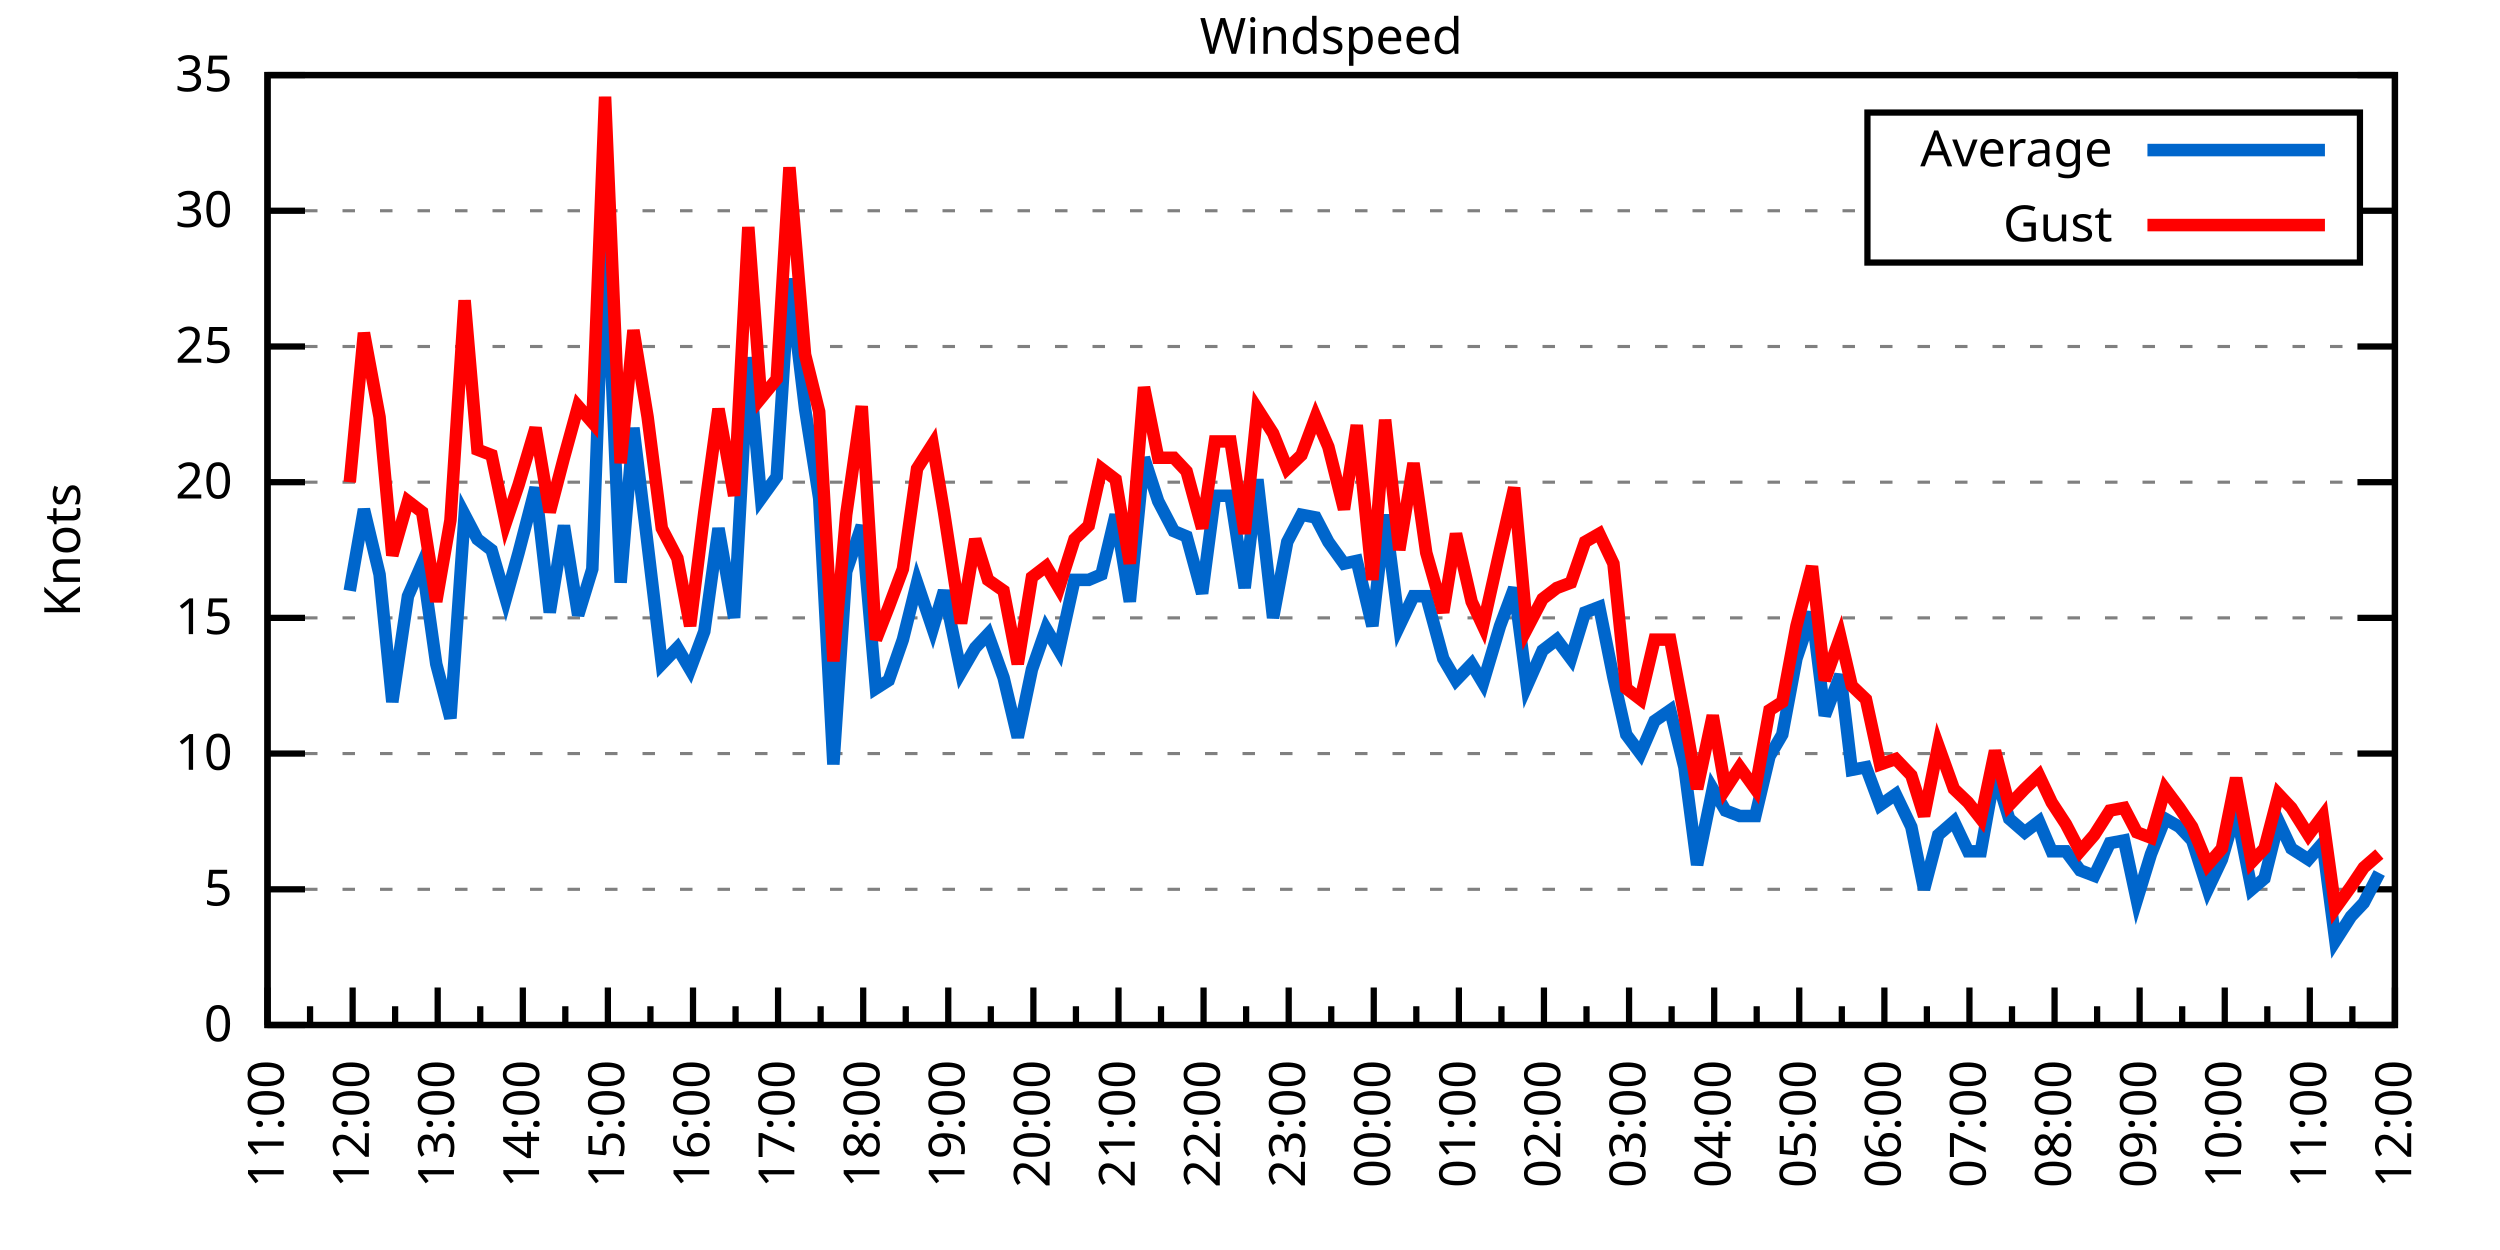
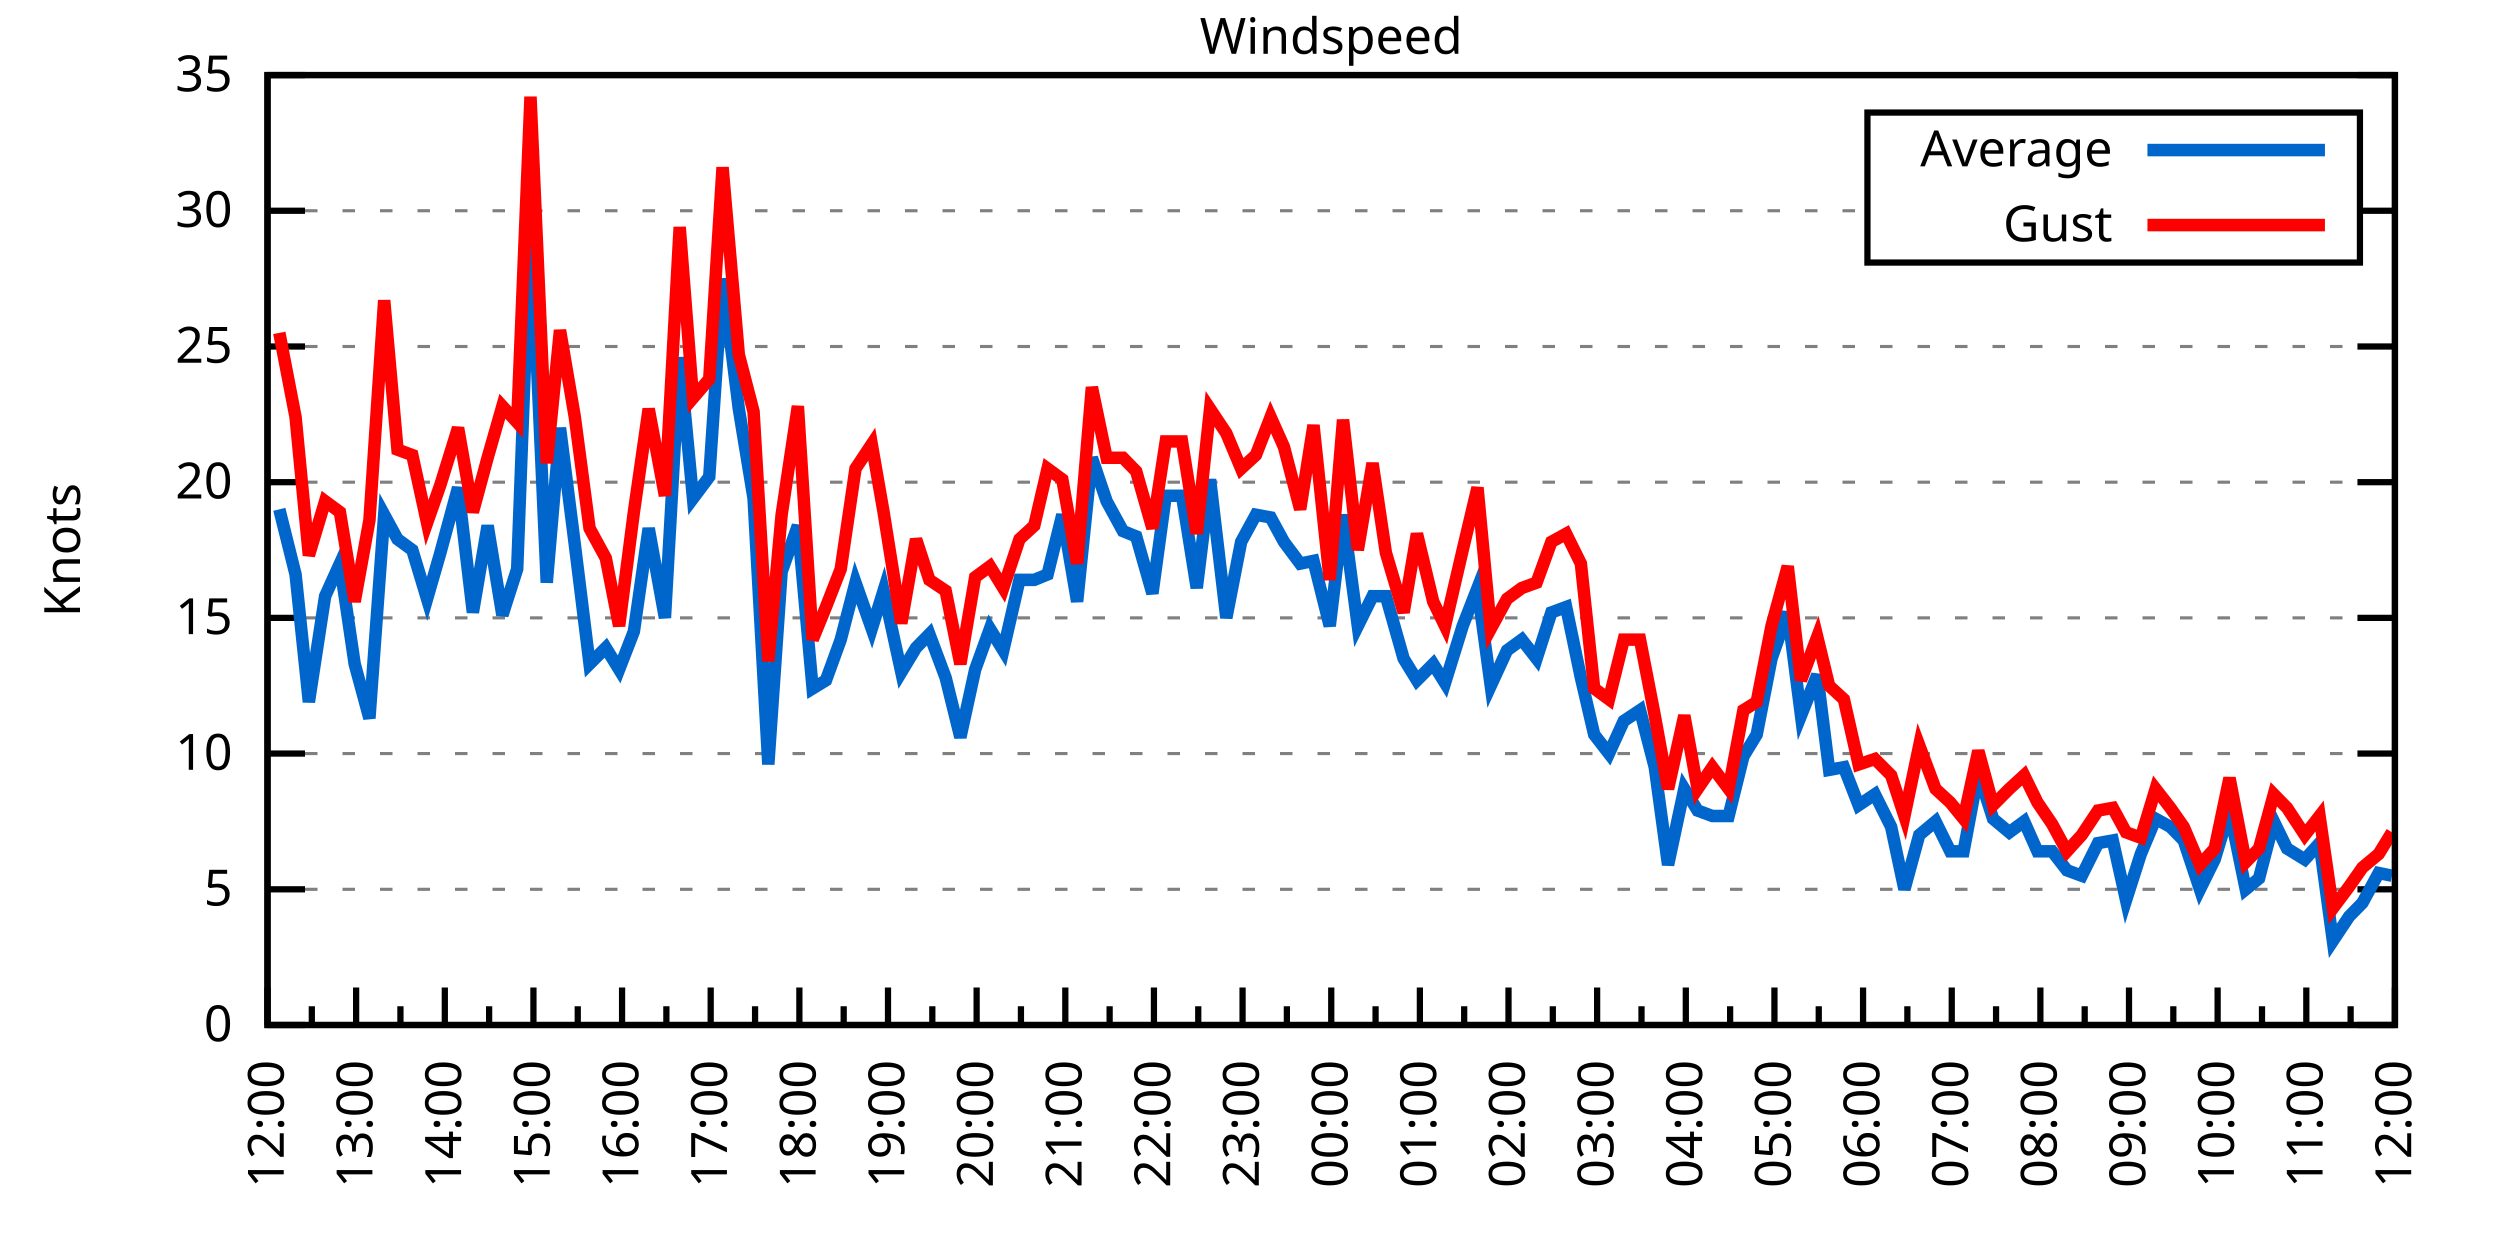
<svg xmlns="http://www.w3.org/2000/svg" xmlns:xlink="http://www.w3.org/1999/xlink" width="400" height="200" viewBox="0 0 400 200">
  <g id="gnuplot_canvas">
    <rect x="0" y="0" width="400" height="200" fill="none" />
    <defs>
      <circle id="gpDot" r="0.5" stroke-width="0.5" stroke="currentColor" />
      <path id="gpPt0" stroke-width="0.333" stroke="currentColor" d="M-1,0 h2 M0,-1 v2" />
      <path id="gpPt1" stroke-width="0.333" stroke="currentColor" d="M-1,-1 L1,1 M1,-1 L-1,1" />
      <path id="gpPt2" stroke-width="0.333" stroke="currentColor" d="M-1,0 L1,0 M0,-1 L0,1 M-1,-1 L1,1 M-1,1 L1,-1" />
      <rect id="gpPt3" stroke-width="0.333" stroke="currentColor" x="-1" y="-1" width="2" height="2" />
      <rect id="gpPt4" stroke-width="0.333" stroke="currentColor" fill="currentColor" x="-1" y="-1" width="2" height="2" />
      <circle id="gpPt5" stroke-width="0.333" stroke="currentColor" cx="0" cy="0" r="1" />
      <use xlink:href="#gpPt5" id="gpPt6" fill="currentColor" stroke="none" />
      <path id="gpPt7" stroke-width="0.333" stroke="currentColor" d="M0,-1.33 L-1.33,0.67 L1.33,0.67 z" />
      <use xlink:href="#gpPt7" id="gpPt8" fill="currentColor" stroke="none" />
      <use xlink:href="#gpPt7" id="gpPt9" stroke="currentColor" transform="rotate(180)" />
      <use xlink:href="#gpPt9" id="gpPt10" fill="currentColor" stroke="none" />
      <use xlink:href="#gpPt3" id="gpPt11" stroke="currentColor" transform="rotate(45)" />
      <use xlink:href="#gpPt11" id="gpPt12" fill="currentColor" stroke="none" />
      <path id="gpPt13" stroke-width="0.333" stroke="currentColor" d="M0,1.330 L1.265,0.411 L0.782,-1.067 L-0.782,-1.076 L-1.265,0.411 z" />
      <use xlink:href="#gpPt13" id="gpPt14" fill="currentColor" stroke="none" />
      <filter id="textbox" filterUnits="objectBoundingBox" x="0" y="0" height="1" width="1">
        <feFlood flood-color="white" flood-opacity="1" result="bgnd" />
        <feComposite in="SourceGraphic" in2="bgnd" operator="atop" />
      </filter>
      <filter id="greybox" filterUnits="objectBoundingBox" x="0" y="0" height="1" width="1">
        <feFlood flood-color="lightgrey" flood-opacity="1" result="grey" />
        <feComposite in="SourceGraphic" in2="grey" operator="atop" />
      </filter>
    </defs>
    <g fill="none" color="white" stroke="currentColor" stroke-width="1.00" stroke-linecap="butt" stroke-linejoin="miter">
</g>
    <g fill="none" color="black" stroke="currentColor" stroke-width="1.00" stroke-linecap="butt" stroke-linejoin="miter">
      <g stroke="none" shape-rendering="crispEdges">
        <polygon fill="rgb(255, 255, 255)" points="42.80,164.00 383.18,164.00 383.18,12.02 42.80,12.02 " />
      </g>
    </g>
    <g fill="none" color="black" stroke="currentColor" stroke-width="1.00" stroke-linecap="butt" stroke-linejoin="miter">
</g>
    <g fill="none" color="black" stroke="black" stroke-width="0.50" stroke-linecap="butt" stroke-linejoin="miter">
</g>
    <g fill="none" color="gray" stroke="currentColor" stroke-width="0.50" stroke-linecap="butt" stroke-linejoin="miter">
      <path stroke="gray" stroke-dasharray="2,4" class="gridline" d="M42.80,164.00 L383.19,164.00  " />
    </g>
    <g fill="none" color="gray" stroke="gray" stroke-width="1.00" stroke-linecap="butt" stroke-linejoin="miter">
</g>
    <g fill="none" color="black" stroke="currentColor" stroke-width="1.00" stroke-linecap="butt" stroke-linejoin="miter">
      <path stroke="black" d="M42.80,164.00 L48.80,164.00 M383.19,164.00 L377.19,164.00  " />
      <g transform="translate(37.20,166.60)" stroke="none" fill="black" font-family="Sans" font-size="8.00" text-anchor="end">
        <text>
          <tspan font-family="Sans"> 0</tspan>
        </text>
      </g>
    </g>
    <g fill="none" color="black" stroke="currentColor" stroke-width="1.00" stroke-linecap="butt" stroke-linejoin="miter">
</g>
    <g fill="none" color="black" stroke="black" stroke-width="0.50" stroke-linecap="butt" stroke-linejoin="miter">
</g>
    <g fill="none" color="gray" stroke="currentColor" stroke-width="0.50" stroke-linecap="butt" stroke-linejoin="miter">
      <path stroke="gray" stroke-dasharray="2,4" class="gridline" d="M42.80,142.29 L383.19,142.29  " />
    </g>
    <g fill="none" color="gray" stroke="gray" stroke-width="1.00" stroke-linecap="butt" stroke-linejoin="miter">
</g>
    <g fill="none" color="black" stroke="currentColor" stroke-width="1.00" stroke-linecap="butt" stroke-linejoin="miter">
      <path stroke="black" d="M42.80,142.29 L48.80,142.29 M383.19,142.29 L377.19,142.29  " />
      <g transform="translate(37.20,144.89)" stroke="none" fill="black" font-family="Sans" font-size="8.00" text-anchor="end">
        <text>
          <tspan font-family="Sans"> 5</tspan>
        </text>
      </g>
    </g>
    <g fill="none" color="black" stroke="currentColor" stroke-width="1.00" stroke-linecap="butt" stroke-linejoin="miter">
</g>
    <g fill="none" color="black" stroke="black" stroke-width="0.50" stroke-linecap="butt" stroke-linejoin="miter">
</g>
    <g fill="none" color="gray" stroke="currentColor" stroke-width="0.50" stroke-linecap="butt" stroke-linejoin="miter">
      <path stroke="gray" stroke-dasharray="2,4" class="gridline" d="M42.80,120.57 L383.19,120.57  " />
    </g>
    <g fill="none" color="gray" stroke="gray" stroke-width="1.00" stroke-linecap="butt" stroke-linejoin="miter">
</g>
    <g fill="none" color="black" stroke="currentColor" stroke-width="1.00" stroke-linecap="butt" stroke-linejoin="miter">
      <path stroke="black" d="M42.80,120.57 L48.80,120.57 M383.19,120.57 L377.19,120.57  " />
      <g transform="translate(37.20,123.17)" stroke="none" fill="black" font-family="Sans" font-size="8.00" text-anchor="end">
        <text>
          <tspan font-family="Sans"> 10</tspan>
        </text>
      </g>
    </g>
    <g fill="none" color="black" stroke="currentColor" stroke-width="1.00" stroke-linecap="butt" stroke-linejoin="miter">
</g>
    <g fill="none" color="black" stroke="black" stroke-width="0.50" stroke-linecap="butt" stroke-linejoin="miter">
</g>
    <g fill="none" color="gray" stroke="currentColor" stroke-width="0.50" stroke-linecap="butt" stroke-linejoin="miter">
      <path stroke="gray" stroke-dasharray="2,4" class="gridline" d="M42.80,98.86 L383.19,98.86  " />
    </g>
    <g fill="none" color="gray" stroke="gray" stroke-width="1.00" stroke-linecap="butt" stroke-linejoin="miter">
</g>
    <g fill="none" color="black" stroke="currentColor" stroke-width="1.00" stroke-linecap="butt" stroke-linejoin="miter">
      <path stroke="black" d="M42.80,98.86 L48.80,98.86 M383.19,98.86 L377.19,98.86  " />
      <g transform="translate(37.20,101.46)" stroke="none" fill="black" font-family="Sans" font-size="8.00" text-anchor="end">
        <text>
          <tspan font-family="Sans"> 15</tspan>
        </text>
      </g>
    </g>
    <g fill="none" color="black" stroke="currentColor" stroke-width="1.00" stroke-linecap="butt" stroke-linejoin="miter">
</g>
    <g fill="none" color="black" stroke="black" stroke-width="0.50" stroke-linecap="butt" stroke-linejoin="miter">
</g>
    <g fill="none" color="gray" stroke="currentColor" stroke-width="0.50" stroke-linecap="butt" stroke-linejoin="miter">
      <path stroke="gray" stroke-dasharray="2,4" class="gridline" d="M42.80,77.15 L383.19,77.15  " />
    </g>
    <g fill="none" color="gray" stroke="gray" stroke-width="1.00" stroke-linecap="butt" stroke-linejoin="miter">
</g>
    <g fill="none" color="black" stroke="currentColor" stroke-width="1.00" stroke-linecap="butt" stroke-linejoin="miter">
      <path stroke="black" d="M42.80,77.15 L48.80,77.15 M383.19,77.15 L377.19,77.15  " />
      <g transform="translate(37.20,79.75)" stroke="none" fill="black" font-family="Sans" font-size="8.00" text-anchor="end">
        <text>
          <tspan font-family="Sans"> 20</tspan>
        </text>
      </g>
    </g>
    <g fill="none" color="black" stroke="currentColor" stroke-width="1.00" stroke-linecap="butt" stroke-linejoin="miter">
</g>
    <g fill="none" color="black" stroke="black" stroke-width="0.50" stroke-linecap="butt" stroke-linejoin="miter">
</g>
    <g fill="none" color="gray" stroke="currentColor" stroke-width="0.50" stroke-linecap="butt" stroke-linejoin="miter">
      <path stroke="gray" stroke-dasharray="2,4" class="gridline" d="M42.80,55.44 L383.19,55.44  " />
    </g>
    <g fill="none" color="gray" stroke="gray" stroke-width="1.00" stroke-linecap="butt" stroke-linejoin="miter">
</g>
    <g fill="none" color="black" stroke="currentColor" stroke-width="1.00" stroke-linecap="butt" stroke-linejoin="miter">
      <path stroke="black" d="M42.80,55.44 L48.80,55.44 M383.19,55.44 L377.19,55.44  " />
      <g transform="translate(37.20,58.04)" stroke="none" fill="black" font-family="Sans" font-size="8.00" text-anchor="end">
        <text>
          <tspan font-family="Sans"> 25</tspan>
        </text>
      </g>
    </g>
    <g fill="none" color="black" stroke="currentColor" stroke-width="1.00" stroke-linecap="butt" stroke-linejoin="miter">
</g>
    <g fill="none" color="black" stroke="black" stroke-width="0.50" stroke-linecap="butt" stroke-linejoin="miter">
</g>
    <g fill="none" color="gray" stroke="currentColor" stroke-width="0.50" stroke-linecap="butt" stroke-linejoin="miter">
      <path stroke="gray" stroke-dasharray="2,4" class="gridline" d="M42.80,33.72 L298.79,33.72 M377.59,33.72 L383.19,33.72  " />
    </g>
    <g fill="none" color="gray" stroke="gray" stroke-width="1.00" stroke-linecap="butt" stroke-linejoin="miter">
</g>
    <g fill="none" color="black" stroke="currentColor" stroke-width="1.00" stroke-linecap="butt" stroke-linejoin="miter">
      <path stroke="black" d="M42.80,33.72 L48.80,33.72 M383.19,33.72 L377.19,33.72  " />
      <g transform="translate(37.20,36.32)" stroke="none" fill="black" font-family="Sans" font-size="8.00" text-anchor="end">
        <text>
          <tspan font-family="Sans"> 30</tspan>
        </text>
      </g>
    </g>
    <g fill="none" color="black" stroke="currentColor" stroke-width="1.00" stroke-linecap="butt" stroke-linejoin="miter">
</g>
    <g fill="none" color="black" stroke="black" stroke-width="0.50" stroke-linecap="butt" stroke-linejoin="miter">
</g>
    <g fill="none" color="gray" stroke="currentColor" stroke-width="0.50" stroke-linecap="butt" stroke-linejoin="miter">
      <path stroke="gray" stroke-dasharray="2,4" class="gridline" d="M42.80,12.01 L383.19,12.01  " />
    </g>
    <g fill="none" color="gray" stroke="gray" stroke-width="1.00" stroke-linecap="butt" stroke-linejoin="miter">
</g>
    <g fill="none" color="black" stroke="currentColor" stroke-width="1.00" stroke-linecap="butt" stroke-linejoin="miter">
      <path stroke="black" d="M42.80,12.01 L48.80,12.01 M383.19,12.01 L377.19,12.01  " />
      <g transform="translate(37.20,14.61)" stroke="none" fill="black" font-family="Sans" font-size="8.00" text-anchor="end">
        <text>
          <tspan font-family="Sans"> 35</tspan>
        </text>
      </g>
    </g>
    <g fill="none" color="black" stroke="currentColor" stroke-width="1.00" stroke-linecap="butt" stroke-linejoin="miter">
      <path stroke="black" d="M42.80,164.00 L42.80,158.00  " />
      <g transform="translate(45.40,169.60) rotate(270)" stroke="none" fill="black" font-family="Sans" font-size="8.00" text-anchor="end">
        <text>
+           <tspan font-family="Sans">12:00</tspan>
+         </text>
+       </g>
+     </g>
+     <g fill="none" color="black" stroke="currentColor" stroke-width="1.00" stroke-linecap="butt" stroke-linejoin="miter">
+       <path stroke="black" d="M49.89,164.00 L49.89,161.00 M56.98,164.00 L56.98,158.00  " />
+       <g transform="translate(59.58,169.60) rotate(270)" stroke="none" fill="black" font-family="Sans" font-size="8.00" text-anchor="end">
+         <text>
+           <tspan font-family="Sans">13:00</tspan>
+         </text>
+       </g>
+     </g>
+     <g fill="none" color="black" stroke="currentColor" stroke-width="1.00" stroke-linecap="butt" stroke-linejoin="miter">
+       <path stroke="black" d="M64.07,164.00 L64.07,161.00 M71.17,164.00 L71.17,158.00  " />
+       <g transform="translate(73.77,169.60) rotate(270)" stroke="none" fill="black" font-family="Sans" font-size="8.00" text-anchor="end">
+         <text>
+           <tspan font-family="Sans">14:00</tspan>
+         </text>
+       </g>
+     </g>
+     <g fill="none" color="black" stroke="currentColor" stroke-width="1.00" stroke-linecap="butt" stroke-linejoin="miter">
+       <path stroke="black" d="M78.26,164.00 L78.26,161.00 M85.35,164.00 L85.35,158.00  " />
+       <g transform="translate(87.95,169.60) rotate(270)" stroke="none" fill="black" font-family="Sans" font-size="8.00" text-anchor="end">
+         <text>
+           <tspan font-family="Sans">15:00</tspan>
+         </text>
+       </g>
+     </g>
+     <g fill="none" color="black" stroke="currentColor" stroke-width="1.00" stroke-linecap="butt" stroke-linejoin="miter">
+       <path stroke="black" d="M92.44,164.00 L92.44,161.00 M99.53,164.00 L99.53,158.00  " />
+       <g transform="translate(102.13,169.60) rotate(270)" stroke="none" fill="black" font-family="Sans" font-size="8.00" text-anchor="end">
+         <text>
+           <tspan font-family="Sans">16:00</tspan>
+         </text>
+       </g>
+     </g>
+     <g fill="none" color="black" stroke="currentColor" stroke-width="1.00" stroke-linecap="butt" stroke-linejoin="miter">
+       <path stroke="black" d="M106.62,164.00 L106.62,161.00 M113.71,164.00 L113.71,158.00  " />
+       <g transform="translate(116.31,169.60) rotate(270)" stroke="none" fill="black" font-family="Sans" font-size="8.00" text-anchor="end">
+         <text>
+           <tspan font-family="Sans">17:00</tspan>
+         </text>
+       </g>
+     </g>
+     <g fill="none" color="black" stroke="currentColor" stroke-width="1.00" stroke-linecap="butt" stroke-linejoin="miter">
+       <path stroke="black" d="M120.81,164.00 L120.81,161.00 M127.90,164.00 L127.90,158.00  " />
+       <g transform="translate(130.50,169.60) rotate(270)" stroke="none" fill="black" font-family="Sans" font-size="8.00" text-anchor="end">
+         <text>
+           <tspan font-family="Sans">18:00</tspan>
+         </text>
+       </g>
+     </g>
+     <g fill="none" color="black" stroke="currentColor" stroke-width="1.00" stroke-linecap="butt" stroke-linejoin="miter">
+       <path stroke="black" d="M134.99,164.00 L134.99,161.00 M142.08,164.00 L142.08,158.00  " />
+       <g transform="translate(144.68,169.60) rotate(270)" stroke="none" fill="black" font-family="Sans" font-size="8.00" text-anchor="end">
+         <text>
+           <tspan font-family="Sans">19:00</tspan>
+         </text>
+       </g>
+     </g>
+     <g fill="none" color="black" stroke="currentColor" stroke-width="1.00" stroke-linecap="butt" stroke-linejoin="miter">
+       <path stroke="black" d="M149.17,164.00 L149.17,161.00 M156.26,164.00 L156.26,158.00  " />
+       <g transform="translate(158.86,169.60) rotate(270)" stroke="none" fill="black" font-family="Sans" font-size="8.00" text-anchor="end">
+         <text>
+           <tspan font-family="Sans">20:00</tspan>
+         </text>
+       </g>
+     </g>
+     <g fill="none" color="black" stroke="currentColor" stroke-width="1.00" stroke-linecap="butt" stroke-linejoin="miter">
+       <path stroke="black" d="M163.35,164.00 L163.35,161.00 M170.45,164.00 L170.45,158.00  " />
+       <g transform="translate(173.05,169.60) rotate(270)" stroke="none" fill="black" font-family="Sans" font-size="8.00" text-anchor="end">
+         <text>
+           <tspan font-family="Sans">21:00</tspan>
+         </text>
+       </g>
+     </g>
+     <g fill="none" color="black" stroke="currentColor" stroke-width="1.00" stroke-linecap="butt" stroke-linejoin="miter">
+       <path stroke="black" d="M177.54,164.00 L177.54,161.00 M184.63,164.00 L184.63,158.00  " />
+       <g transform="translate(187.23,169.60) rotate(270)" stroke="none" fill="black" font-family="Sans" font-size="8.00" text-anchor="end">
+         <text>
+           <tspan font-family="Sans">22:00</tspan>
+         </text>
+       </g>
+     </g>
+     <g fill="none" color="black" stroke="currentColor" stroke-width="1.00" stroke-linecap="butt" stroke-linejoin="miter">
+       <path stroke="black" d="M191.72,164.00 L191.72,161.00 M198.81,164.00 L198.81,158.00  " />
+       <g transform="translate(201.41,169.60) rotate(270)" stroke="none" fill="black" font-family="Sans" font-size="8.00" text-anchor="end">
+         <text>
+           <tspan font-family="Sans">23:00</tspan>
+         </text>
+       </g>
+     </g>
+     <g fill="none" color="black" stroke="currentColor" stroke-width="1.00" stroke-linecap="butt" stroke-linejoin="miter">
+       <path stroke="black" d="M205.90,164.00 L205.90,161.00 M213.00,164.00 L213.00,158.00  " />
+       <g transform="translate(215.60,169.60) rotate(270)" stroke="none" fill="black" font-family="Sans" font-size="8.00" text-anchor="end">
+         <text>
+           <tspan font-family="Sans">00:00</tspan>
+         </text>
+       </g>
+     </g>
+     <g fill="none" color="black" stroke="currentColor" stroke-width="1.00" stroke-linecap="butt" stroke-linejoin="miter">
+       <path stroke="black" d="M220.09,164.00 L220.09,161.00 M227.18,164.00 L227.18,158.00  " />
+       <g transform="translate(229.78,169.60) rotate(270)" stroke="none" fill="black" font-family="Sans" font-size="8.00" text-anchor="end">
+         <text>
+           <tspan font-family="Sans">01:00</tspan>
+         </text>
+       </g>
+     </g>
+     <g fill="none" color="black" stroke="currentColor" stroke-width="1.00" stroke-linecap="butt" stroke-linejoin="miter">
+       <path stroke="black" d="M234.27,164.00 L234.27,161.00 M241.36,164.00 L241.36,158.00  " />
+       <g transform="translate(243.96,169.60) rotate(270)" stroke="none" fill="black" font-family="Sans" font-size="8.00" text-anchor="end">
+         <text>
+           <tspan font-family="Sans">02:00</tspan>
+         </text>
+       </g>
+     </g>
+     <g fill="none" color="black" stroke="currentColor" stroke-width="1.00" stroke-linecap="butt" stroke-linejoin="miter">
+       <path stroke="black" d="M248.45,164.00 L248.45,161.00 M255.54,164.00 L255.54,158.00  " />
+       <g transform="translate(258.14,169.60) rotate(270)" stroke="none" fill="black" font-family="Sans" font-size="8.00" text-anchor="end">
+         <text>
+           <tspan font-family="Sans">03:00</tspan>
+         </text>
+       </g>
+     </g>
+     <g fill="none" color="black" stroke="currentColor" stroke-width="1.00" stroke-linecap="butt" stroke-linejoin="miter">
+       <path stroke="black" d="M262.64,164.00 L262.64,161.00 M269.73,164.00 L269.73,158.00  " />
+       <g transform="translate(272.33,169.60) rotate(270)" stroke="none" fill="black" font-family="Sans" font-size="8.00" text-anchor="end">
+         <text>
+           <tspan font-family="Sans">04:00</tspan>
+         </text>
+       </g>
+     </g>
+     <g fill="none" color="black" stroke="currentColor" stroke-width="1.00" stroke-linecap="butt" stroke-linejoin="miter">
+       <path stroke="black" d="M276.82,164.00 L276.82,161.00 M283.91,164.00 L283.91,158.00  " />
+       <g transform="translate(286.51,169.60) rotate(270)" stroke="none" fill="black" font-family="Sans" font-size="8.00" text-anchor="end">
+         <text>
+           <tspan font-family="Sans">05:00</tspan>
+         </text>
+       </g>
+     </g>
+     <g fill="none" color="black" stroke="currentColor" stroke-width="1.00" stroke-linecap="butt" stroke-linejoin="miter">
+       <path stroke="black" d="M291.00,164.00 L291.00,161.00 M298.09,164.00 L298.09,158.00  " />
+       <g transform="translate(300.69,169.60) rotate(270)" stroke="none" fill="black" font-family="Sans" font-size="8.00" text-anchor="end">
+         <text>
+           <tspan font-family="Sans">06:00</tspan>
+         </text>
+       </g>
+     </g>
+     <g fill="none" color="black" stroke="currentColor" stroke-width="1.00" stroke-linecap="butt" stroke-linejoin="miter">
+       <path stroke="black" d="M305.18,164.00 L305.18,161.00 M312.28,164.00 L312.28,158.00  " />
+       <g transform="translate(314.88,169.60) rotate(270)" stroke="none" fill="black" font-family="Sans" font-size="8.00" text-anchor="end">
+         <text>
+           <tspan font-family="Sans">07:00</tspan>
+         </text>
+       </g>
+     </g>
+     <g fill="none" color="black" stroke="currentColor" stroke-width="1.00" stroke-linecap="butt" stroke-linejoin="miter">
+       <path stroke="black" d="M319.37,164.00 L319.37,161.00 M326.46,164.00 L326.46,158.00  " />
+       <g transform="translate(329.06,169.60) rotate(270)" stroke="none" fill="black" font-family="Sans" font-size="8.00" text-anchor="end">
+         <text>
+           <tspan font-family="Sans">08:00</tspan>
+         </text>
+       </g>
+     </g>
+     <g fill="none" color="black" stroke="currentColor" stroke-width="1.00" stroke-linecap="butt" stroke-linejoin="miter">
+       <path stroke="black" d="M333.55,164.00 L333.55,161.00 M340.64,164.00 L340.64,158.00  " />
+       <g transform="translate(343.24,169.60) rotate(270)" stroke="none" fill="black" font-family="Sans" font-size="8.00" text-anchor="end">
+         <text>
+           <tspan font-family="Sans">09:00</tspan>
+         </text>
+       </g>
+     </g>
+     <g fill="none" color="black" stroke="currentColor" stroke-width="1.00" stroke-linecap="butt" stroke-linejoin="miter">
+       <path stroke="black" d="M347.73,164.00 L347.73,161.00 M354.82,164.00 L354.82,158.00  " />
+       <g transform="translate(357.42,169.60) rotate(270)" stroke="none" fill="black" font-family="Sans" font-size="8.00" text-anchor="end">
+         <text>
+           <tspan font-family="Sans">10:00</tspan>
+         </text>
+       </g>
+     </g>
+     <g fill="none" color="black" stroke="currentColor" stroke-width="1.00" stroke-linecap="butt" stroke-linejoin="miter">
+       <path stroke="black" d="M361.92,164.00 L361.92,161.00 M369.01,164.00 L369.01,158.00  " />
+       <g transform="translate(371.61,169.60) rotate(270)" stroke="none" fill="black" font-family="Sans" font-size="8.00" text-anchor="end">
+         <text>
          <tspan font-family="Sans">11:00</tspan>
        </text>
      </g>
    </g>
    <g fill="none" color="black" stroke="currentColor" stroke-width="1.00" stroke-linecap="butt" stroke-linejoin="miter">
-       <path stroke="black" d="M49.61,164.00 L49.61,161.00 M56.42,164.00 L56.42,158.00  " />
-       <g transform="translate(59.02,169.60) rotate(270)" stroke="none" fill="black" font-family="Sans" font-size="8.00" text-anchor="end">
-         <text>
-           <tspan font-family="Sans">12:00</tspan>
-         </text>
-       </g>
-     </g>
-     <g fill="none" color="black" stroke="currentColor" stroke-width="1.00" stroke-linecap="butt" stroke-linejoin="miter">
-       <path stroke="black" d="M63.22,164.00 L63.22,161.00 M70.03,164.00 L70.03,158.00  " />
-       <g transform="translate(72.63,169.60) rotate(270)" stroke="none" fill="black" font-family="Sans" font-size="8.00" text-anchor="end">
-         <text>
-           <tspan font-family="Sans">13:00</tspan>
-         </text>
-       </g>
-     </g>
-     <g fill="none" color="black" stroke="currentColor" stroke-width="1.00" stroke-linecap="butt" stroke-linejoin="miter">
-       <path stroke="black" d="M76.84,164.00 L76.84,161.00 M83.65,164.00 L83.65,158.00  " />
-       <g transform="translate(86.25,169.60) rotate(270)" stroke="none" fill="black" font-family="Sans" font-size="8.00" text-anchor="end">
-         <text>
-           <tspan font-family="Sans">14:00</tspan>
-         </text>
-       </g>
-     </g>
-     <g fill="none" color="black" stroke="currentColor" stroke-width="1.00" stroke-linecap="butt" stroke-linejoin="miter">
-       <path stroke="black" d="M90.45,164.00 L90.45,161.00 M97.26,164.00 L97.26,158.00  " />
-       <g transform="translate(99.86,169.60) rotate(270)" stroke="none" fill="black" font-family="Sans" font-size="8.00" text-anchor="end">
-         <text>
-           <tspan font-family="Sans">15:00</tspan>
-         </text>
-       </g>
-     </g>
-     <g fill="none" color="black" stroke="currentColor" stroke-width="1.00" stroke-linecap="butt" stroke-linejoin="miter">
-       <path stroke="black" d="M104.07,164.00 L104.07,161.00 M110.88,164.00 L110.88,158.00  " />
-       <g transform="translate(113.48,169.60) rotate(270)" stroke="none" fill="black" font-family="Sans" font-size="8.00" text-anchor="end">
-         <text>
-           <tspan font-family="Sans">16:00</tspan>
-         </text>
-       </g>
-     </g>
-     <g fill="none" color="black" stroke="currentColor" stroke-width="1.00" stroke-linecap="butt" stroke-linejoin="miter">
-       <path stroke="black" d="M117.69,164.00 L117.69,161.00 M124.49,164.00 L124.49,158.00  " />
-       <g transform="translate(127.09,169.60) rotate(270)" stroke="none" fill="black" font-family="Sans" font-size="8.00" text-anchor="end">
-         <text>
-           <tspan font-family="Sans">17:00</tspan>
-         </text>
-       </g>
-     </g>
-     <g fill="none" color="black" stroke="currentColor" stroke-width="1.00" stroke-linecap="butt" stroke-linejoin="miter">
-       <path stroke="black" d="M131.30,164.00 L131.30,161.00 M138.11,164.00 L138.11,158.00  " />
-       <g transform="translate(140.71,169.60) rotate(270)" stroke="none" fill="black" font-family="Sans" font-size="8.00" text-anchor="end">
-         <text>
-           <tspan font-family="Sans">18:00</tspan>
-         </text>
-       </g>
-     </g>
-     <g fill="none" color="black" stroke="currentColor" stroke-width="1.00" stroke-linecap="butt" stroke-linejoin="miter">
-       <path stroke="black" d="M144.92,164.00 L144.92,161.00 M151.72,164.00 L151.72,158.00  " />
-       <g transform="translate(154.32,169.60) rotate(270)" stroke="none" fill="black" font-family="Sans" font-size="8.00" text-anchor="end">
-         <text>
-           <tspan font-family="Sans">19:00</tspan>
-         </text>
-       </g>
-     </g>
-     <g fill="none" color="black" stroke="currentColor" stroke-width="1.00" stroke-linecap="butt" stroke-linejoin="miter">
-       <path stroke="black" d="M158.53,164.00 L158.53,161.00 M165.34,164.00 L165.34,158.00  " />
-       <g transform="translate(167.94,169.60) rotate(270)" stroke="none" fill="black" font-family="Sans" font-size="8.00" text-anchor="end">
-         <text>
-           <tspan font-family="Sans">20:00</tspan>
-         </text>
-       </g>
-     </g>
-     <g fill="none" color="black" stroke="currentColor" stroke-width="1.00" stroke-linecap="butt" stroke-linejoin="miter">
-       <path stroke="black" d="M172.15,164.00 L172.15,161.00 M178.96,164.00 L178.96,158.00  " />
-       <g transform="translate(181.56,169.60) rotate(270)" stroke="none" fill="black" font-family="Sans" font-size="8.00" text-anchor="end">
-         <text>
-           <tspan font-family="Sans">21:00</tspan>
-         </text>
-       </g>
-     </g>
-     <g fill="none" color="black" stroke="currentColor" stroke-width="1.00" stroke-linecap="butt" stroke-linejoin="miter">
-       <path stroke="black" d="M185.76,164.00 L185.76,161.00 M192.57,164.00 L192.57,158.00  " />
-       <g transform="translate(195.17,169.60) rotate(270)" stroke="none" fill="black" font-family="Sans" font-size="8.00" text-anchor="end">
-         <text>
-           <tspan font-family="Sans">22:00</tspan>
-         </text>
-       </g>
-     </g>
-     <g fill="none" color="black" stroke="currentColor" stroke-width="1.00" stroke-linecap="butt" stroke-linejoin="miter">
-       <path stroke="black" d="M199.38,164.00 L199.38,161.00 M206.19,164.00 L206.19,158.00  " />
-       <g transform="translate(208.79,169.60) rotate(270)" stroke="none" fill="black" font-family="Sans" font-size="8.00" text-anchor="end">
-         <text>
-           <tspan font-family="Sans">23:00</tspan>
-         </text>
-       </g>
-     </g>
-     <g fill="none" color="black" stroke="currentColor" stroke-width="1.00" stroke-linecap="butt" stroke-linejoin="miter">
-       <path stroke="black" d="M213.00,164.00 L213.00,161.00 M219.80,164.00 L219.80,158.00  " />
-       <g transform="translate(222.40,169.60) rotate(270)" stroke="none" fill="black" font-family="Sans" font-size="8.00" text-anchor="end">
-         <text>
-           <tspan font-family="Sans">00:00</tspan>
-         </text>
-       </g>
-     </g>
-     <g fill="none" color="black" stroke="currentColor" stroke-width="1.00" stroke-linecap="butt" stroke-linejoin="miter">
-       <path stroke="black" d="M226.61,164.00 L226.61,161.00 M233.42,164.00 L233.42,158.00  " />
-       <g transform="translate(236.02,169.60) rotate(270)" stroke="none" fill="black" font-family="Sans" font-size="8.00" text-anchor="end">
-         <text>
-           <tspan font-family="Sans">01:00</tspan>
-         </text>
-       </g>
-     </g>
-     <g fill="none" color="black" stroke="currentColor" stroke-width="1.00" stroke-linecap="butt" stroke-linejoin="miter">
-       <path stroke="black" d="M240.23,164.00 L240.23,161.00 M247.03,164.00 L247.03,158.00  " />
-       <g transform="translate(249.63,169.60) rotate(270)" stroke="none" fill="black" font-family="Sans" font-size="8.00" text-anchor="end">
-         <text>
-           <tspan font-family="Sans">02:00</tspan>
-         </text>
-       </g>
-     </g>
-     <g fill="none" color="black" stroke="currentColor" stroke-width="1.00" stroke-linecap="butt" stroke-linejoin="miter">
-       <path stroke="black" d="M253.84,164.00 L253.84,161.00 M260.65,164.00 L260.65,158.00  " />
-       <g transform="translate(263.25,169.60) rotate(270)" stroke="none" fill="black" font-family="Sans" font-size="8.00" text-anchor="end">
-         <text>
-           <tspan font-family="Sans">03:00</tspan>
-         </text>
-       </g>
-     </g>
-     <g fill="none" color="black" stroke="currentColor" stroke-width="1.00" stroke-linecap="butt" stroke-linejoin="miter">
-       <path stroke="black" d="M267.46,164.00 L267.46,161.00 M274.27,164.00 L274.27,158.00  " />
-       <g transform="translate(276.87,169.60) rotate(270)" stroke="none" fill="black" font-family="Sans" font-size="8.00" text-anchor="end">
-         <text>
-           <tspan font-family="Sans">04:00</tspan>
-         </text>
-       </g>
-     </g>
-     <g fill="none" color="black" stroke="currentColor" stroke-width="1.00" stroke-linecap="butt" stroke-linejoin="miter">
-       <path stroke="black" d="M281.07,164.00 L281.07,161.00 M287.88,164.00 L287.88,158.00  " />
-       <g transform="translate(290.48,169.60) rotate(270)" stroke="none" fill="black" font-family="Sans" font-size="8.00" text-anchor="end">
-         <text>
-           <tspan font-family="Sans">05:00</tspan>
-         </text>
-       </g>
-     </g>
-     <g fill="none" color="black" stroke="currentColor" stroke-width="1.00" stroke-linecap="butt" stroke-linejoin="miter">
-       <path stroke="black" d="M294.69,164.00 L294.69,161.00 M301.50,164.00 L301.50,158.00  " />
-       <g transform="translate(304.10,169.60) rotate(270)" stroke="none" fill="black" font-family="Sans" font-size="8.00" text-anchor="end">
-         <text>
-           <tspan font-family="Sans">06:00</tspan>
-         </text>
-       </g>
-     </g>
-     <g fill="none" color="black" stroke="currentColor" stroke-width="1.00" stroke-linecap="butt" stroke-linejoin="miter">
-       <path stroke="black" d="M308.30,164.00 L308.30,161.00 M315.11,164.00 L315.11,158.00  " />
-       <g transform="translate(317.71,169.60) rotate(270)" stroke="none" fill="black" font-family="Sans" font-size="8.00" text-anchor="end">
-         <text>
-           <tspan font-family="Sans">07:00</tspan>
-         </text>
-       </g>
-     </g>
-     <g fill="none" color="black" stroke="currentColor" stroke-width="1.00" stroke-linecap="butt" stroke-linejoin="miter">
-       <path stroke="black" d="M321.92,164.00 L321.92,161.00 M328.73,164.00 L328.73,158.00  " />
-       <g transform="translate(331.33,169.60) rotate(270)" stroke="none" fill="black" font-family="Sans" font-size="8.00" text-anchor="end">
-         <text>
-           <tspan font-family="Sans">08:00</tspan>
-         </text>
-       </g>
-     </g>
-     <g fill="none" color="black" stroke="currentColor" stroke-width="1.00" stroke-linecap="butt" stroke-linejoin="miter">
-       <path stroke="black" d="M335.54,164.00 L335.54,161.00 M342.34,164.00 L342.34,158.00  " />
-       <g transform="translate(344.94,169.60) rotate(270)" stroke="none" fill="black" font-family="Sans" font-size="8.00" text-anchor="end">
-         <text>
-           <tspan font-family="Sans">09:00</tspan>
-         </text>
-       </g>
-     </g>
-     <g fill="none" color="black" stroke="currentColor" stroke-width="1.00" stroke-linecap="butt" stroke-linejoin="miter">
-       <path stroke="black" d="M349.15,164.00 L349.15,161.00 M355.96,164.00 L355.96,158.00  " />
-       <g transform="translate(358.56,169.60) rotate(270)" stroke="none" fill="black" font-family="Sans" font-size="8.00" text-anchor="end">
-         <text>
-           <tspan font-family="Sans">10:00</tspan>
-         </text>
-       </g>
-     </g>
-     <g fill="none" color="black" stroke="currentColor" stroke-width="1.00" stroke-linecap="butt" stroke-linejoin="miter">
-       <path stroke="black" d="M362.77,164.00 L362.77,161.00 M369.57,164.00 L369.57,158.00  " />
-       <g transform="translate(372.17,169.60) rotate(270)" stroke="none" fill="black" font-family="Sans" font-size="8.00" text-anchor="end">
-         <text>
-           <tspan font-family="Sans">11:00</tspan>
-         </text>
-       </g>
-     </g>
-     <g fill="none" color="black" stroke="currentColor" stroke-width="1.00" stroke-linecap="butt" stroke-linejoin="miter">
-       <path stroke="black" d="M376.38,164.00 L376.38,161.00 M383.19,164.00 L383.19,158.00  " />
+       <path stroke="black" d="M376.10,164.00 L376.10,161.00 M383.19,164.00 L383.19,158.00  " />
      <g transform="translate(385.79,169.60) rotate(270)" stroke="none" fill="black" font-family="Sans" font-size="8.00" text-anchor="end">
        <text>
          <tspan font-family="Sans">12:00</tspan>
        </text>
      </g>
    </g>
    <g fill="none" color="black" stroke="currentColor" stroke-width="1.00" stroke-linecap="butt" stroke-linejoin="miter">
</g>
    <g fill="none" color="black" stroke="currentColor" stroke-width="1.00" stroke-linecap="butt" stroke-linejoin="miter">
      <path stroke="black" d="M42.80,12.01 L42.80,164.00 L383.19,164.00 L383.19,12.01 L42.80,12.01 Z  " />
    </g>
    <g fill="none" color="black" stroke="currentColor" stroke-width="1.00" stroke-linecap="butt" stroke-linejoin="miter">
      <g transform="translate(12.80,88.01) rotate(270)" stroke="none" fill="black" font-family="Sans" font-size="8.00" text-anchor="middle">
        <text>
          <tspan font-family="Sans">Knots</tspan>
        </text>
      </g>
    </g>
    <g fill="none" color="black" stroke="currentColor" stroke-width="1.00" stroke-linecap="butt" stroke-linejoin="miter">
</g>
    <g fill="none" color="black" stroke="currentColor" stroke-width="1.00" stroke-linecap="butt" stroke-linejoin="miter">
      <path stroke="black" d="M298.79,42.01 L298.79,18.01 L377.59,18.01 L377.59,42.01 L298.79,42.01 Z  " />
    </g>
    <g id="Windspeed_plot_1">
      <g fill="none" color="white" stroke="black" stroke-width="2.00" stroke-linecap="butt" stroke-linejoin="miter">
</g>
      <g fill="none" color="black" stroke="currentColor" stroke-width="2.00" stroke-linecap="butt" stroke-linejoin="miter">
        <g transform="translate(337.99,26.61)" stroke="none" fill="black" font-family="Sans" font-size="8.00" text-anchor="end">
          <text>
            <tspan font-family="Sans">Average</tspan>
          </text>
        </g>
      </g>
      <g fill="none" color="black" stroke="currentColor" stroke-width="2.00" stroke-linecap="butt" stroke-linejoin="miter">
-         <path stroke="rgb(  0, 102, 204)" d="M343.59,24.01 L371.99,24.01 M55.96,94.52 L58.23,81.49 L60.73,91.91 L62.77,112.32 L65.27,95.39 L67.54,90.18   L69.80,106.24 L72.07,114.93 L74.34,82.36 L76.39,86.27 L78.65,88.00 L80.92,95.82 L82.97,88.44 L85.69,78.02   L87.96,97.99 L90.23,84.10 L92.50,98.43 L94.77,91.04 L96.81,35.03 L99.30,93.22 L101.35,68.46 L103.62,87.14   L105.89,106.24 L108.38,103.64 L110.42,107.11 L112.69,101.03 L114.96,84.53 L117.46,98.86 L119.73,57.17 L121.77,79.75   L124.27,76.28 L126.31,44.58 L128.81,65.42 L131.07,79.75 L133.34,122.31 L135.39,91.48 L137.88,84.10 L140.15,110.15   L142.19,108.85 L144.46,102.34 L146.73,93.22 L149.23,100.60 L151.04,94.52 L153.77,107.55 L156.04,103.64 L158.08,101.47   L160.57,108.42 L162.84,117.97 L165.11,107.11 L167.38,100.60 L169.43,104.07 L171.92,92.78 L174.19,92.78 L176.23,91.91   L178.50,82.36 L180.77,96.26 L183.04,73.24 L185.31,80.19 L187.81,84.97 L189.85,85.83 L192.34,94.95 L194.39,79.32   L196.88,79.32 L199.15,94.08 L201.19,76.71 L203.69,98.86 L205.96,86.70 L208.23,82.36 L210.50,82.79 L212.54,86.70   L215.04,90.18 L217.08,89.74 L219.58,100.16 L221.62,82.36 L223.89,100.16 L226.16,95.39 L228.20,95.39 L230.92,105.38   L232.96,108.85 L235.46,106.24 L237.28,109.28 L240.00,100.16 L242.27,94.08 L244.31,109.72 L246.81,104.07 L249.08,102.34   L251.35,105.38 L253.61,97.99 L255.88,97.12 L258.15,108.42 L260.20,117.53 L262.47,120.57 L264.73,115.36 L267.23,113.63   L269.50,122.75 L271.54,138.38 L274.04,126.22 L276.08,129.69 L278.35,130.56 L280.85,130.56 L283.12,121.01 L285.16,117.53   L287.43,105.38 L289.92,97.99 L291.97,114.49 L294.46,107.98 L296.28,123.18 L298.55,122.75 L300.82,128.83 L303.31,127.09   L305.81,132.30 L307.85,142.29 L310.12,133.60 L312.62,131.43 L314.89,136.21 L316.93,136.21 L319.20,123.61 L321.47,131.00   L323.96,133.17 L326.23,131.43 L328.27,136.21 L330.54,136.21 L332.81,139.25 L335.08,140.12 L337.58,134.90 L339.85,134.47   L341.89,144.02 L344.16,136.64 L346.43,131.00 L348.70,132.30 L350.74,134.47 L353.24,142.29 L355.50,137.51 L357.77,129.69   L360.27,142.29 L362.31,140.55 L364.58,131.43 L366.62,135.77 L369.35,137.51 L371.62,134.90 L373.66,150.54 L376.16,146.63   L378.20,144.46 L380.69,139.68  " />
+         <path stroke="rgb(  0, 102, 204)" d="M343.59,24.01 L371.99,24.01 M44.69,81.49 L47.29,91.91 L49.42,112.32 L52.02,95.39 L54.38,90.18 L56.75,106.24   L59.11,114.93 L61.47,82.36 L63.60,86.27 L65.97,88.00 L68.33,95.82 L70.46,88.44 L73.29,78.02 L75.66,97.99   L78.02,84.10 L80.38,98.43 L82.75,91.04 L84.88,35.03 L87.48,93.22 L89.60,68.46 L91.97,87.14 L94.33,106.24   L96.93,103.64 L99.06,107.11 L101.42,101.03 L103.79,84.53 L106.39,98.86 L108.75,57.17 L110.88,79.75 L113.48,76.28   L115.61,44.58 L118.21,65.42 L120.57,79.75 L122.93,122.31 L125.06,91.48 L127.66,84.10 L130.02,110.15 L132.15,108.85   L134.52,102.34 L136.88,93.22 L139.48,100.60 L141.37,94.52 L144.21,107.55 L146.57,103.64 L148.70,101.47 L151.30,108.42   L153.66,117.97 L156.03,107.11 L158.39,100.60 L160.52,104.07 L163.12,92.78 L165.48,92.78 L167.61,91.91 L169.97,82.36   L172.34,96.26 L174.70,73.24 L177.06,80.19 L179.67,84.97 L181.79,85.83 L184.39,94.95 L186.52,79.32 L189.12,79.32   L191.48,94.08 L193.61,76.71 L196.21,98.86 L198.58,86.70 L200.94,82.36 L203.30,82.79 L205.43,86.70 L208.03,90.18   L210.16,89.74 L212.76,100.16 L214.89,82.36 L217.25,100.16 L219.61,95.39 L221.74,95.39 L224.58,105.38 L226.71,108.85   L229.31,106.24 L231.20,109.28 L234.03,100.16 L236.40,94.08 L238.52,109.72 L241.12,104.07 L243.49,102.34 L245.85,105.38   L248.22,97.99 L250.58,97.12 L252.94,108.42 L255.07,117.53 L257.43,120.57 L259.80,115.36 L262.40,113.63 L264.76,122.75   L266.89,138.38 L269.49,126.22 L271.62,129.69 L273.98,130.56 L276.58,130.56 L278.95,121.01 L281.07,117.53 L283.44,105.38   L286.04,97.99 L288.16,114.49 L290.76,107.98 L292.66,123.18 L295.02,122.75 L297.38,128.83 L299.98,127.09 L302.58,132.30   L304.71,142.29 L307.08,133.60 L309.68,131.43 L312.04,136.21 L314.17,136.21 L316.53,123.61 L318.89,131.00 L321.49,133.17   L323.86,131.43 L325.99,136.21 L328.35,136.21 L330.71,139.25 L333.08,140.12 L335.68,134.90 L338.04,134.47 L340.17,144.02   L342.53,136.64 L344.90,131.00 L347.26,132.30 L349.39,134.47 L351.99,142.29 L354.35,137.51 L356.72,129.69 L359.32,142.29   L361.44,140.55 L363.81,131.43 L365.93,135.77 L368.77,137.51 L371.13,134.90 L373.26,150.54 L375.86,146.63 L377.99,144.46   L380.59,139.68 L382.72,140.12  " />
      </g>
    </g>
    <g id="Windspeed_plot_2">
      <g fill="none" color="black" stroke="currentColor" stroke-width="2.00" stroke-linecap="butt" stroke-linejoin="miter">
        <g transform="translate(337.99,38.61)" stroke="none" fill="black" font-family="Sans" font-size="8.00" text-anchor="end">
          <text>
            <tspan font-family="Sans">Gust</tspan>
          </text>
        </g>
      </g>
      <g fill="none" color="black" stroke="currentColor" stroke-width="2.00" stroke-linecap="butt" stroke-linejoin="miter">
-         <path stroke="rgb(255,   0,   0)" d="M343.59,36.01 L371.99,36.01 M55.96,77.15 L58.23,53.26 L60.73,66.73 L62.77,88.87 L65.27,80.19 L67.54,81.93   L69.80,96.26 L72.07,83.23 L74.34,48.05 L76.39,71.94 L78.65,72.81 L80.92,83.66 L82.97,77.58 L85.69,68.46   L87.96,81.93 L90.23,73.24 L92.50,64.99 L94.77,67.59 L96.81,15.48 L99.30,74.11 L101.35,52.83 L103.62,66.73   L105.89,84.53 L108.38,89.31 L110.42,100.16 L112.69,81.93 L114.96,65.42 L117.46,79.32 L119.73,36.33 L121.77,63.69   L124.27,60.65 L126.31,26.77 L128.81,56.74 L131.07,65.86 L133.34,105.81 L135.39,82.36 L137.88,64.99 L140.15,102.34   L142.19,97.12 L144.46,91.04 L146.73,74.98 L149.23,71.07 L151.04,81.93 L153.77,99.73 L156.04,86.27 L158.08,92.78   L160.57,94.52 L162.84,106.24 L165.11,92.35 L167.38,90.61 L169.43,94.08 L171.92,86.27 L174.19,84.10 L176.23,74.98   L178.50,76.71 L180.77,90.18 L183.04,61.95 L185.31,73.24 L187.81,73.24 L189.85,75.41 L192.34,84.53 L194.39,70.63   L196.88,70.63 L199.15,85.40 L201.19,65.42 L203.69,69.33 L205.96,74.98 L208.23,72.81 L210.50,66.73 L212.54,71.50   L215.04,81.49 L217.08,68.03 L219.58,92.78 L221.62,67.16 L223.89,88.00 L226.16,74.11 L228.20,88.44 L230.92,97.99   L232.96,85.40 L235.46,96.26 L237.28,100.16 L240.00,88.00 L242.27,78.02 L244.31,100.60 L246.81,95.82 L249.08,94.08   L251.35,93.22 L253.61,86.70 L255.88,85.40 L258.15,90.18 L260.20,110.15 L262.47,111.89 L264.73,102.34 L267.23,102.34   L269.50,114.49 L271.54,126.22 L274.04,114.49 L276.08,126.22 L278.35,122.75 L280.85,126.22 L283.12,113.63 L285.16,112.32   L287.43,100.16 L289.92,90.61 L291.97,108.85 L294.46,101.90 L296.28,109.72 L298.55,111.89 L300.82,122.31 L303.31,121.44   L305.81,124.05 L307.85,130.56 L310.12,119.27 L312.62,126.22 L314.89,128.39 L316.93,131.00 L319.20,120.14 L321.47,128.83   L323.96,126.22 L326.23,124.05 L328.27,128.39 L330.54,131.86 L332.81,136.21 L335.08,133.60 L337.58,129.69 L339.85,129.26   L341.89,133.17 L344.16,134.04 L346.43,126.22 L348.70,129.26 L350.74,132.30 L353.24,138.38 L355.50,135.77 L357.77,124.48   L360.27,137.94 L362.31,135.77 L364.58,127.09 L366.62,129.26 L369.35,133.60 L371.62,130.56 L373.66,145.33 L376.16,141.85   L378.20,138.81 L380.69,136.64  " />
+         <path stroke="rgb(255,   0,   0)" d="M343.59,36.01 L371.99,36.01 M44.69,53.26 L47.29,66.73 L49.42,88.87 L52.02,80.19 L54.38,81.93 L56.75,96.26   L59.11,83.23 L61.47,48.05 L63.60,71.94 L65.97,72.81 L68.33,83.66 L70.46,77.58 L73.29,68.46 L75.66,81.93   L78.02,73.24 L80.38,64.99 L82.75,67.59 L84.88,15.48 L87.48,74.11 L89.60,52.83 L91.97,66.73 L94.33,84.53   L96.93,89.31 L99.06,100.16 L101.42,81.93 L103.79,65.42 L106.39,79.32 L108.75,36.33 L110.88,63.69 L113.48,60.65   L115.61,26.77 L118.21,56.74 L120.57,65.86 L122.93,105.81 L125.06,82.36 L127.66,64.99 L130.02,102.34 L132.15,97.12   L134.52,91.04 L136.88,74.98 L139.48,71.07 L141.37,81.93 L144.21,99.73 L146.57,86.27 L148.70,92.78 L151.30,94.52   L153.66,106.24 L156.03,92.35 L158.39,90.61 L160.52,94.08 L163.12,86.27 L165.48,84.10 L167.61,74.98 L169.97,76.71   L172.34,90.18 L174.70,61.95 L177.06,73.24 L179.67,73.24 L181.79,75.41 L184.39,84.53 L186.52,70.63 L189.12,70.63   L191.48,85.40 L193.61,65.42 L196.21,69.33 L198.58,74.98 L200.94,72.81 L203.30,66.73 L205.43,71.50 L208.03,81.49   L210.16,68.03 L212.76,92.78 L214.89,67.16 L217.25,88.00 L219.61,74.11 L221.74,88.44 L224.58,97.99 L226.71,85.40   L229.31,96.26 L231.20,100.16 L234.03,88.00 L236.40,78.02 L238.52,100.60 L241.12,95.82 L243.49,94.08 L245.85,93.22   L248.22,86.70 L250.58,85.40 L252.94,90.18 L255.07,110.15 L257.43,111.89 L259.80,102.34 L262.40,102.34 L264.76,114.49   L266.89,126.22 L269.49,114.49 L271.62,126.22 L273.98,122.75 L276.58,126.22 L278.95,113.63 L281.07,112.32 L283.44,100.16   L286.04,90.61 L288.16,108.85 L290.76,101.90 L292.66,109.72 L295.02,111.89 L297.38,122.31 L299.98,121.44 L302.58,124.05   L304.71,130.56 L307.08,119.27 L309.68,126.22 L312.04,128.39 L314.17,131.00 L316.53,120.14 L318.89,128.83 L321.49,126.22   L323.86,124.05 L325.99,128.39 L328.35,131.86 L330.71,136.21 L333.08,133.60 L335.68,129.69 L338.04,129.26 L340.17,133.17   L342.53,134.04 L344.90,126.22 L347.26,129.26 L349.39,132.30 L351.99,138.38 L354.35,135.77 L356.72,124.48 L359.32,137.94   L361.44,135.77 L363.81,127.09 L365.93,129.26 L368.77,133.60 L371.13,130.56 L373.26,145.33 L375.86,141.85 L377.99,138.81   L380.59,136.64 L382.72,133.17  " />
      </g>
    </g>
    <g fill="none" color="black" stroke="currentColor" stroke-width="2.00" stroke-linecap="butt" stroke-linejoin="miter">
</g>
    <g fill="none" color="black" stroke="black" stroke-width="1.00" stroke-linecap="butt" stroke-linejoin="miter">
</g>
    <g fill="none" color="black" stroke="currentColor" stroke-width="1.00" stroke-linecap="butt" stroke-linejoin="miter">
      <path stroke="black" d="M42.80,12.01 L42.80,164.00 L383.19,164.00 L383.19,12.01 L42.80,12.01 Z  " />
    </g>
    <g fill="none" color="black" stroke="currentColor" stroke-width="1.00" stroke-linecap="butt" stroke-linejoin="miter">
      <g transform="translate(212.99,8.61)" stroke="none" fill="black" font-family="Sans" font-size="8.00" text-anchor="middle">
        <text>
          <tspan font-family="Sans">Windspeed</tspan>
        </text>
      </g>
    </g>
    <g fill="none" color="black" stroke="currentColor" stroke-width="1.00" stroke-linecap="butt" stroke-linejoin="miter">
</g>
  </g>
</svg>
